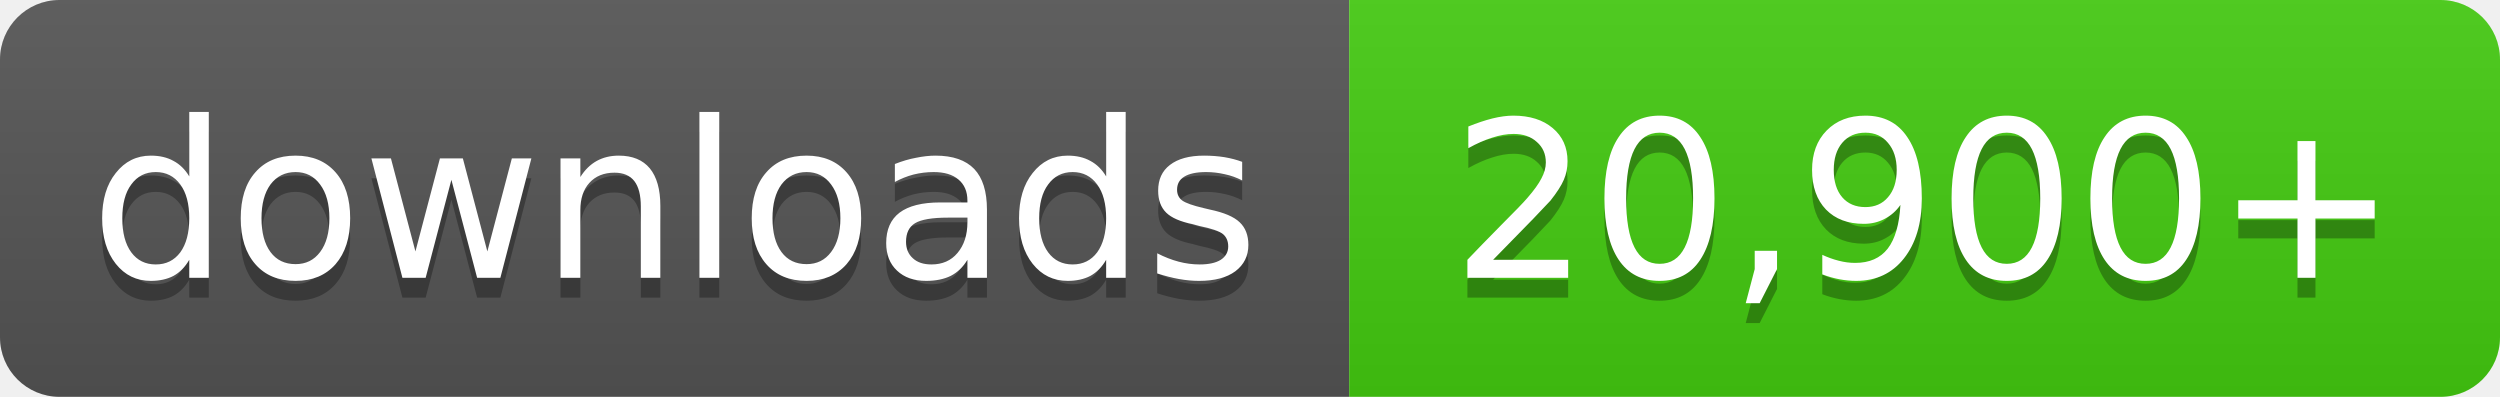
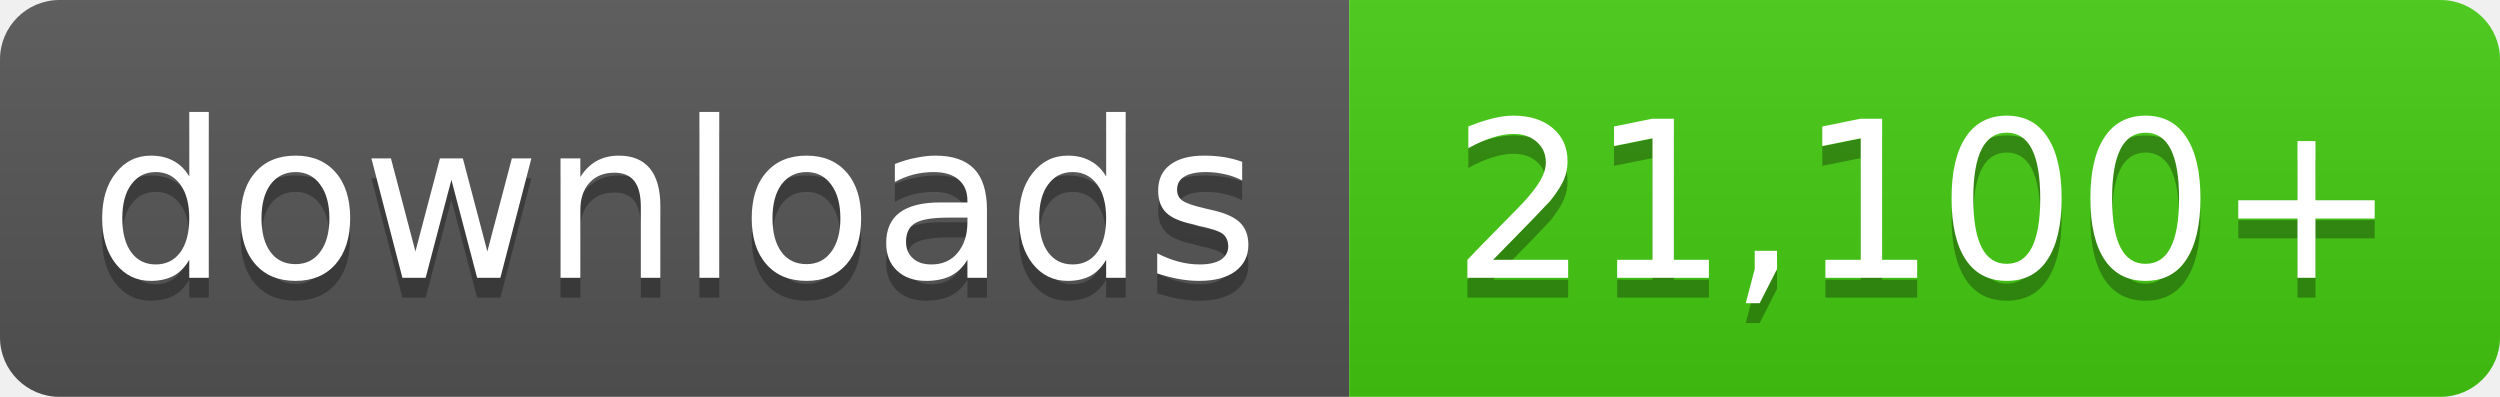
- <svg xmlns="http://www.w3.org/2000/svg" width="126" height="20" role="img" aria-label="downloads: 20,900+">
+ <svg xmlns="http://www.w3.org/2000/svg" width="126" height="20" role="img" aria-label="downloads: 21,100+">
  <linearGradient id="s" x2="0" y2="100%">
    <stop offset="0" stop-color="#bbb" stop-opacity=".1" />
    <stop offset="1" stop-opacity=".1" />
  </linearGradient>
  <clipPath id="r">
    <rect width="126" height="20" rx="3" fill="#fff" />
  </clipPath>
  <g clip-path="url(#r)">
    <rect width="68" height="20" fill="#555" />
    <rect x="68" width="58" height="20" fill="#4c1" />
    <rect width="126" height="20" fill="url(#s)" />
  </g>
  <g fill="#fff" text-anchor="middle" font-family="Verdana,Geneva,DejaVu Sans,sans-serif" font-size="11">
    <text x="34.0" y="15" fill="#010101" fill-opacity=".3">downloads</text>
    <text x="34.0" y="14">downloads</text>
-     <text x="97.0" y="15" fill="#010101" fill-opacity=".3">20,900+</text>
-     <text x="97.0" y="14">20,900+</text>
+     <text x="97.0" y="15" fill="#010101" fill-opacity=".3">21,100+</text>
+     <text x="97.0" y="14">21,100+</text>
  </g>
</svg>
